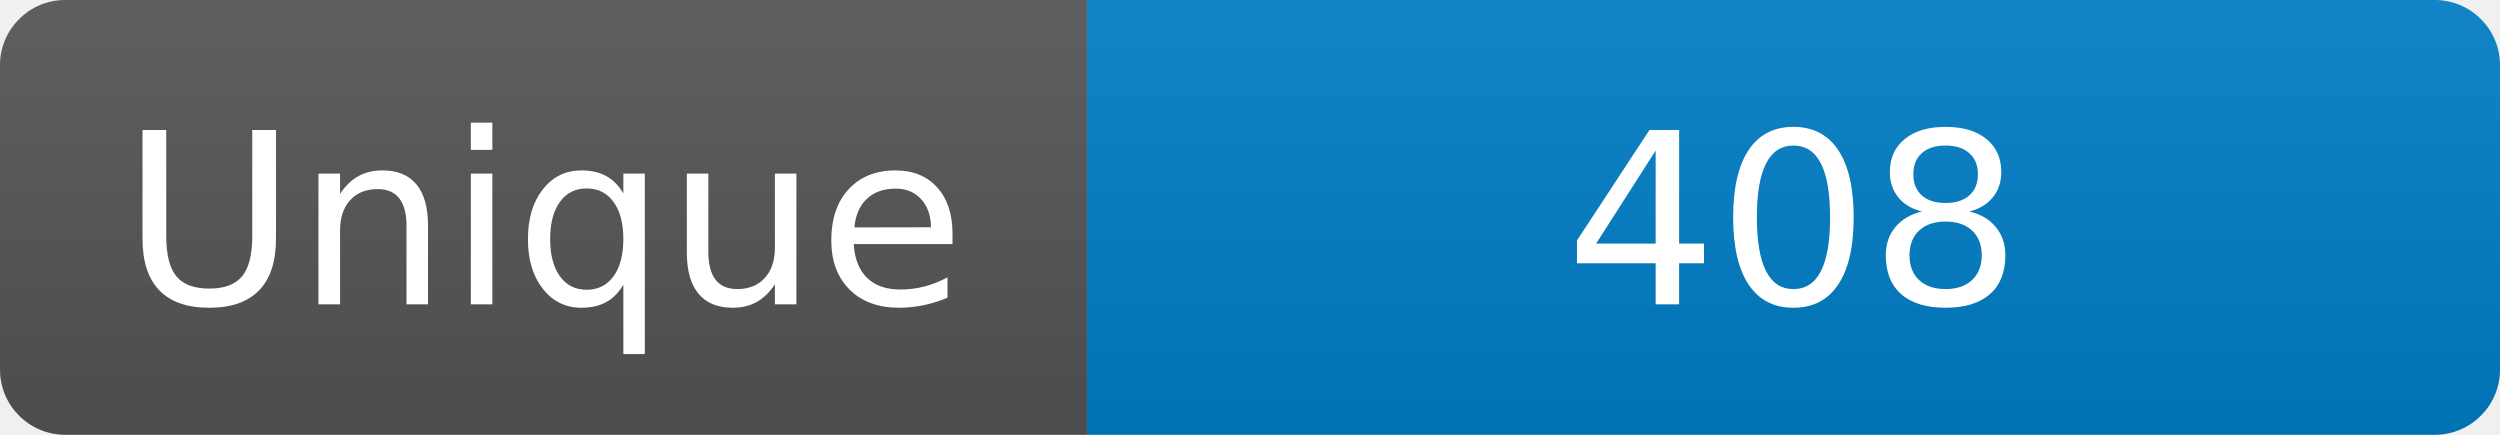
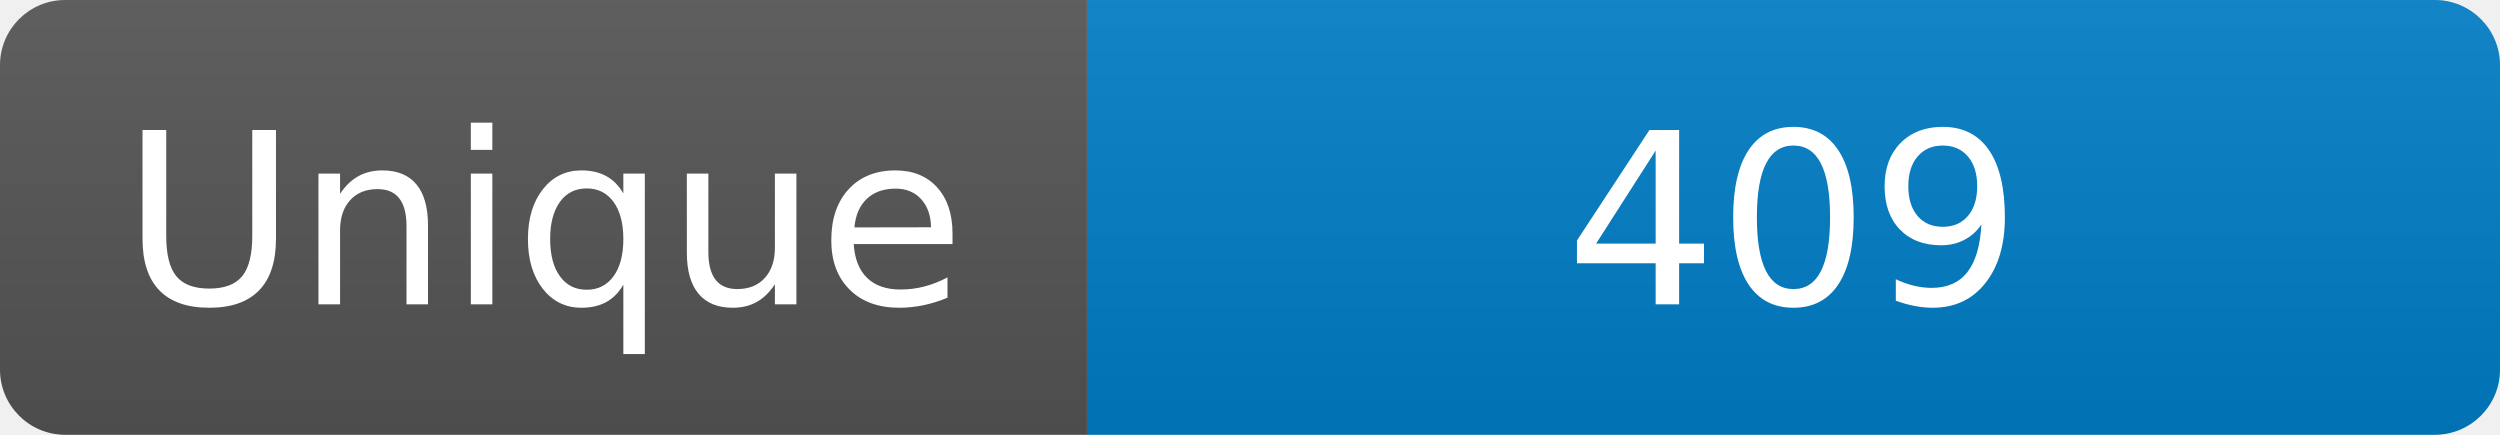
<svg xmlns="http://www.w3.org/2000/svg" width="115" height="20" role="img" aria-label="Maintained?: yes">
  <linearGradient id="s" x2="0" y2="100%">
    <stop offset="0" stop-color="#bbb" stop-opacity=".1" />
    <stop offset="1" stop-opacity=".1" />
  </linearGradient>
  <clipPath id="r">
    <rect width="115" height="20" rx="3" fill="#fff" />
  </clipPath>
  <g clip-path="url(#r)">
    <rect width="50" height="20" fill="#555" />
    <rect x="50" width="160" height="20" fill="#007ec6" />
    <rect width="115" height="20" fill="url(#s)" />
  </g>
  <g fill="#fff" text-anchor="middle" font-family="Verdana,Geneva,DejaVu Sans,sans-serif" font-size="110">
    <text x="250" y="140" transform="scale(.1)" fill="#fff">Unique</text>
-     <text x="825" y="140" transform="scale(.1)" fill="#fff">408</text>
+     <text x="825" y="140" transform="scale(.1)" fill="#fff">409</text>
  </g>
</svg>
